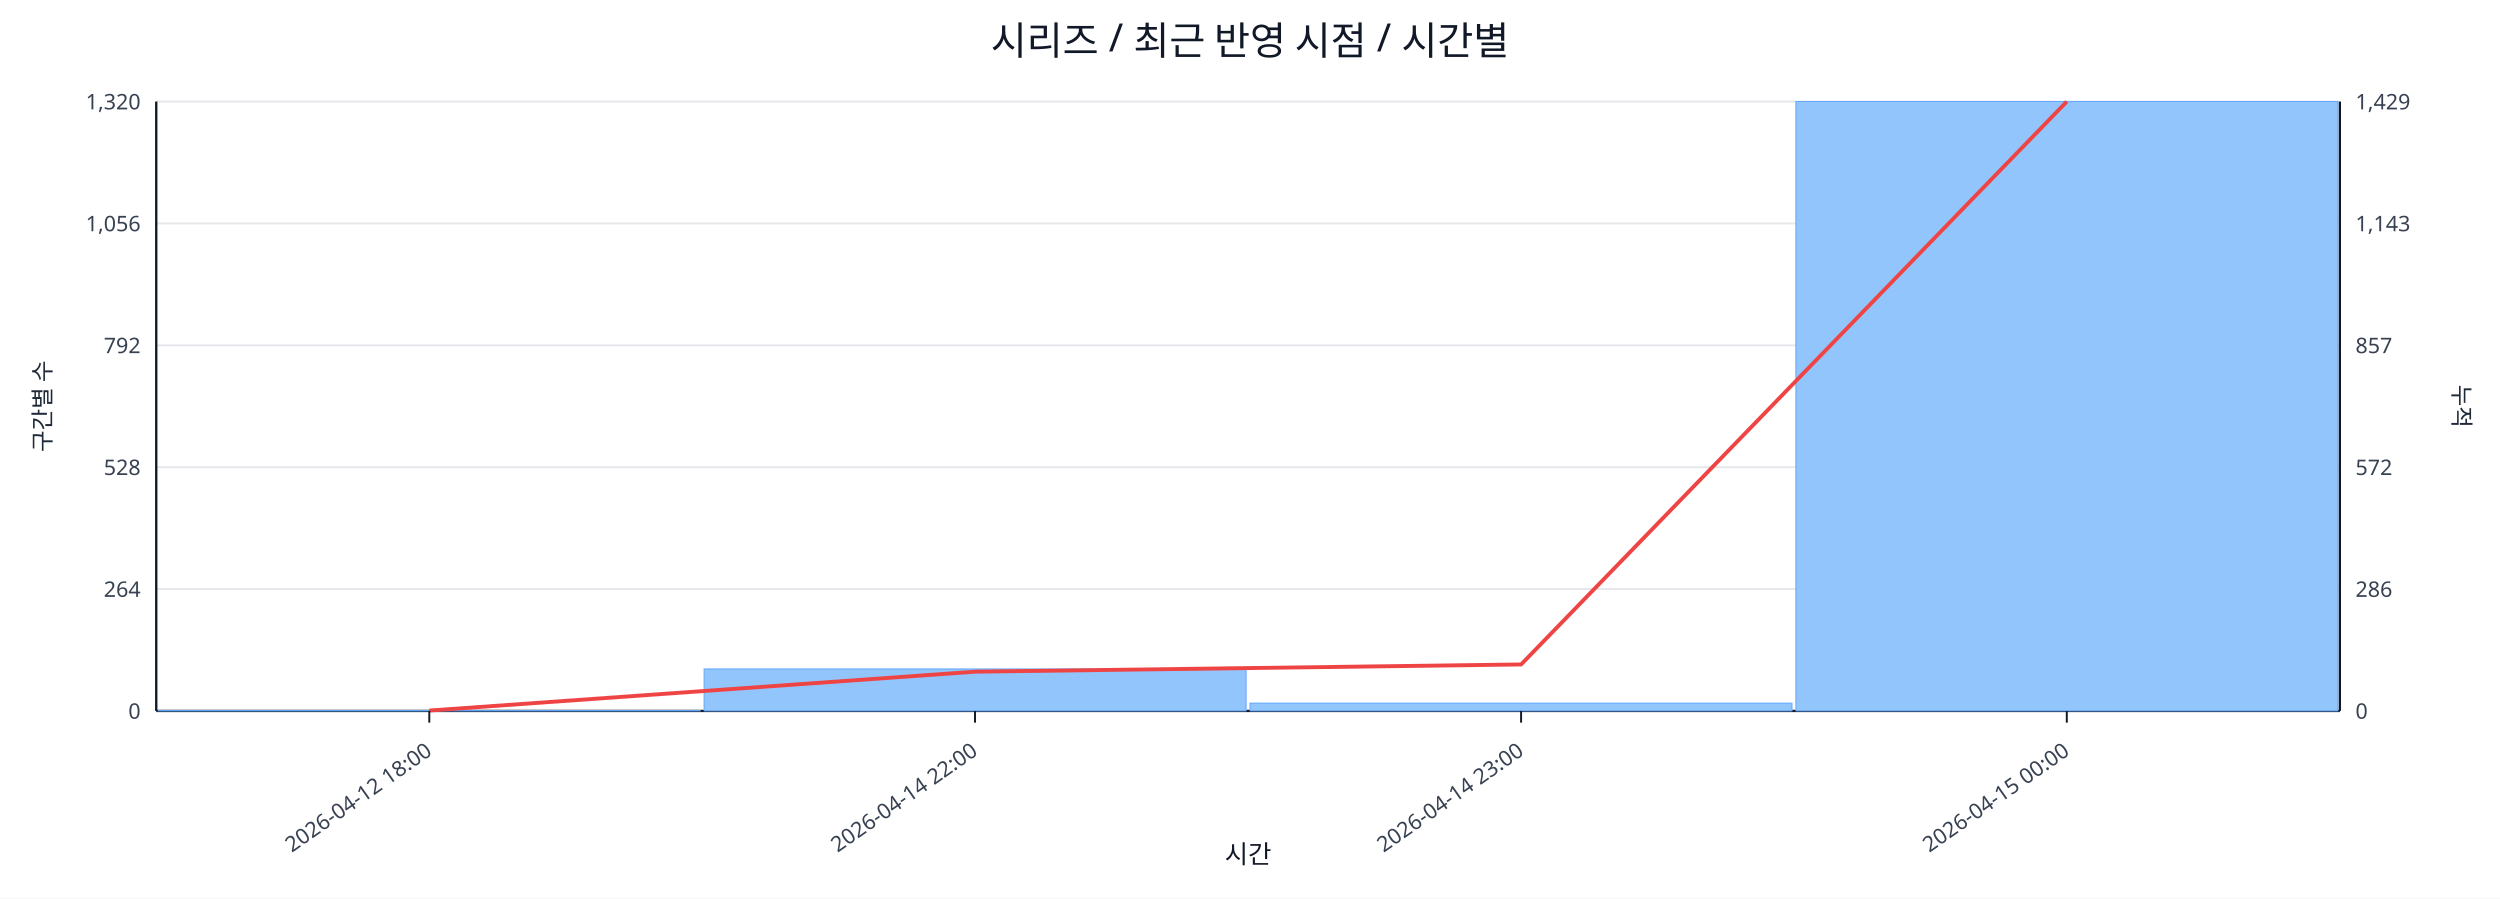
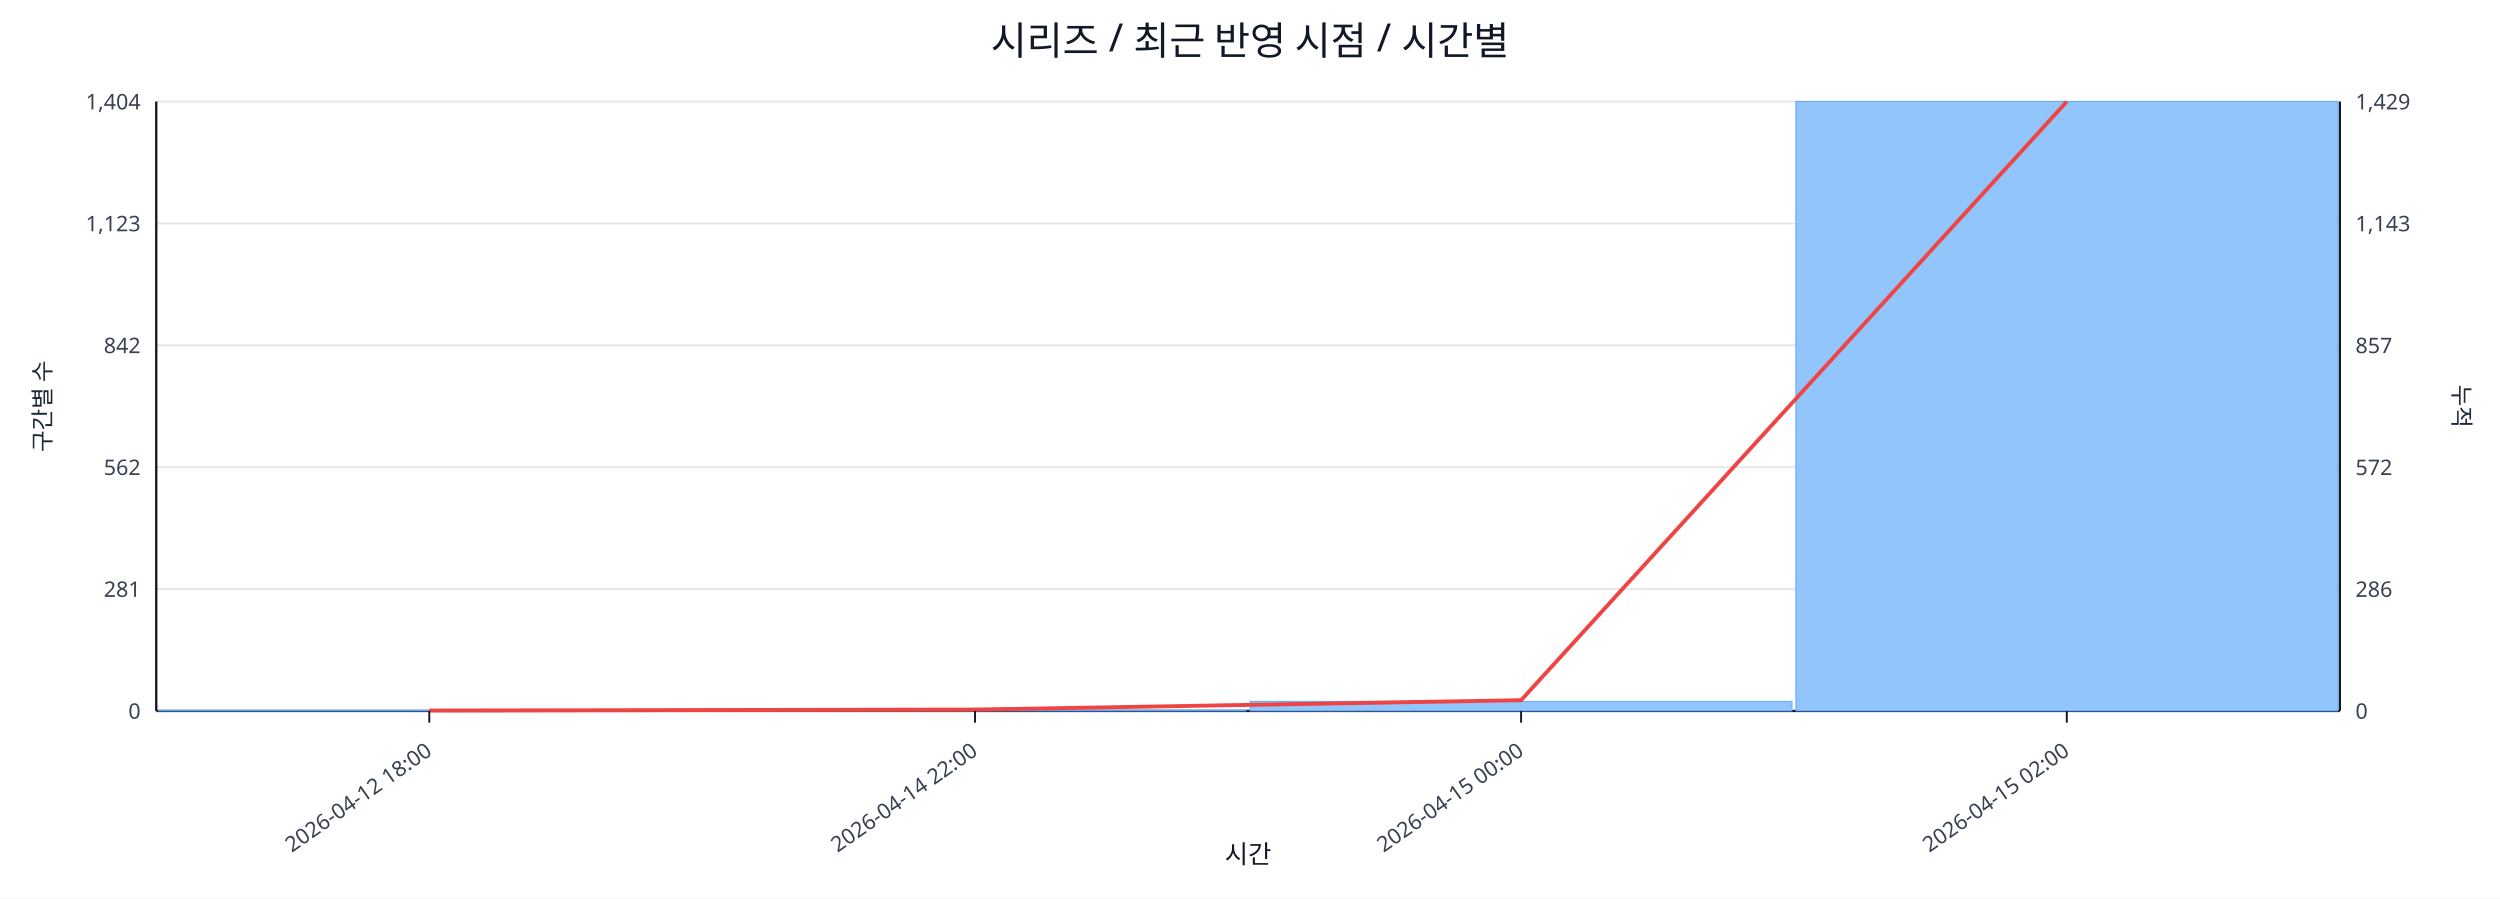
<svg xmlns="http://www.w3.org/2000/svg" width="1280" height="460" viewBox="0 0 1280 460">
  <rect x="0" y="0" width="100%" height="100%" fill="#ffffff" />
  <text x="640.0" y="28" font-size="20" text-anchor="middle" font-family="sans-serif" fill="#111827">시리즈 / 최근 반영 시점 / 시간별</text>
  <line x1="80.0" y1="52.0" x2="1198.0" y2="52.0" stroke="#e5e7eb" stroke-width="1" />
-   <text x="72.0" y="56.0" font-size="11" text-anchor="end" font-family="sans-serif" fill="#374151">1,320</text>
+   <text x="72.0" y="56.0" font-size="11" text-anchor="end" font-family="sans-serif" fill="#374151">1,404</text>
  <text x="1206.0" y="56.0" font-size="11" text-anchor="start" font-family="sans-serif" fill="#374151">1,429</text>
  <line x1="80.0" y1="114.4" x2="1198.0" y2="114.4" stroke="#e5e7eb" stroke-width="1" />
-   <text x="72.0" y="118.4" font-size="11" text-anchor="end" font-family="sans-serif" fill="#374151">1,056</text>
+   <text x="72.0" y="118.4" font-size="11" text-anchor="end" font-family="sans-serif" fill="#374151">1,123</text>
  <text x="1206.0" y="118.4" font-size="11" text-anchor="start" font-family="sans-serif" fill="#374151">1,143</text>
  <line x1="80.0" y1="176.8" x2="1198.0" y2="176.8" stroke="#e5e7eb" stroke-width="1" />
-   <text x="72.0" y="180.8" font-size="11" text-anchor="end" font-family="sans-serif" fill="#374151">792</text>
+   <text x="72.0" y="180.8" font-size="11" text-anchor="end" font-family="sans-serif" fill="#374151">842</text>
  <text x="1206.0" y="180.8" font-size="11" text-anchor="start" font-family="sans-serif" fill="#374151">857</text>
  <line x1="80.0" y1="239.2" x2="1198.0" y2="239.2" stroke="#e5e7eb" stroke-width="1" />
-   <text x="72.0" y="243.2" font-size="11" text-anchor="end" font-family="sans-serif" fill="#374151">528</text>
+   <text x="72.0" y="243.2" font-size="11" text-anchor="end" font-family="sans-serif" fill="#374151">562</text>
  <text x="1206.0" y="243.2" font-size="11" text-anchor="start" font-family="sans-serif" fill="#374151">572</text>
  <line x1="80.0" y1="301.6" x2="1198.0" y2="301.6" stroke="#e5e7eb" stroke-width="1" />
-   <text x="72.0" y="305.6" font-size="11" text-anchor="end" font-family="sans-serif" fill="#374151">264</text>
+   <text x="72.0" y="305.6" font-size="11" text-anchor="end" font-family="sans-serif" fill="#374151">281</text>
  <text x="1206.0" y="305.6" font-size="11" text-anchor="start" font-family="sans-serif" fill="#374151">286</text>
  <line x1="80.0" y1="364.0" x2="1198.0" y2="364.0" stroke="#e5e7eb" stroke-width="1" />
  <text x="72.0" y="368.0" font-size="11" text-anchor="end" font-family="sans-serif" fill="#374151">0</text>
  <text x="1206.0" y="368.0" font-size="11" text-anchor="start" font-family="sans-serif" fill="#374151">0</text>
  <line x1="80.0" y1="364.0" x2="1198.0" y2="364.0" stroke="#111827" stroke-width="1.2" />
  <line x1="80.0" y1="52.0" x2="80.0" y2="364.0" stroke="#111827" stroke-width="1.2" />
  <line x1="1198.0" y1="52.0" x2="1198.0" y2="364.0" stroke="#111827" stroke-width="1.2" />
  <rect x="81.0" y="363.8" width="277.5" height="0.2" fill="#93c5fd" stroke="#60a5fa" stroke-width="0.5" />
-   <rect x="360.5" y="342.5" width="277.5" height="21.5" fill="#93c5fd" stroke="#60a5fa" stroke-width="0.5" />
-   <rect x="640.0" y="360.0" width="277.5" height="4.0" fill="#93c5fd" stroke="#60a5fa" stroke-width="0.5" />
+   <rect x="360.5" y="363.6" width="277.5" height="0.4" fill="#93c5fd" stroke="#60a5fa" stroke-width="0.5" />
+   <rect x="640.0" y="359.1" width="277.5" height="4.9" fill="#93c5fd" stroke="#60a5fa" stroke-width="0.5" />
  <rect x="919.5" y="52.0" width="277.5" height="312.0" fill="#93c5fd" stroke="#60a5fa" stroke-width="0.5" />
-   <polyline fill="none" stroke="#ef4444" stroke-width="2" points="219.8,363.8 499.2,343.9 778.8,340.2 1058.2,52.0" />
+   <polyline fill="none" stroke="#ef4444" stroke-width="2" points="219.8,363.8 499.2,363.3 778.8,358.5 1058.2,52.0" />
  <line x1="219.8" y1="364.0" x2="219.8" y2="370.0" stroke="#111827" stroke-width="1" />
  <text x="221.8" y="386.0" font-size="11" text-anchor="end" transform="rotate(-35 221.8 386.0)" font-family="sans-serif" fill="#374151">2026-04-12 18:00</text>
  <line x1="499.2" y1="364.0" x2="499.2" y2="370.0" stroke="#111827" stroke-width="1" />
  <text x="501.2" y="386.0" font-size="11" text-anchor="end" transform="rotate(-35 501.2 386.0)" font-family="sans-serif" fill="#374151">2026-04-14 22:00</text>
  <line x1="778.8" y1="364.0" x2="778.8" y2="370.0" stroke="#111827" stroke-width="1" />
-   <text x="780.8" y="386.0" font-size="11" text-anchor="end" transform="rotate(-35 780.8 386.0)" font-family="sans-serif" fill="#374151">2026-04-14 23:00</text>
+   <text x="780.8" y="386.0" font-size="11" text-anchor="end" transform="rotate(-35 780.8 386.0)" font-family="sans-serif" fill="#374151">2026-04-15 00:00</text>
  <line x1="1058.2" y1="364.0" x2="1058.2" y2="370.0" stroke="#111827" stroke-width="1" />
-   <text x="1060.2" y="386.0" font-size="11" text-anchor="end" transform="rotate(-35 1060.2 386.0)" font-family="sans-serif" fill="#374151">2026-04-15 00:00</text>
+   <text x="1060.2" y="386.0" font-size="11" text-anchor="end" transform="rotate(-35 1060.2 386.0)" font-family="sans-serif" fill="#374151">2026-04-15 02:00</text>
  <text x="26" y="208.0" font-size="12" transform="rotate(-90 26 208.0)" text-anchor="middle" font-family="sans-serif" fill="#1f2937">구간별 수</text>
  <text x="1256.0" y="208.0" font-size="12" transform="rotate(90 1256.0 208.0)" text-anchor="middle" font-family="sans-serif" fill="#1f2937">누적</text>
  <text x="639.0" y="442.0" font-size="13" text-anchor="middle" font-family="sans-serif" fill="#111827">시간</text>
</svg>
